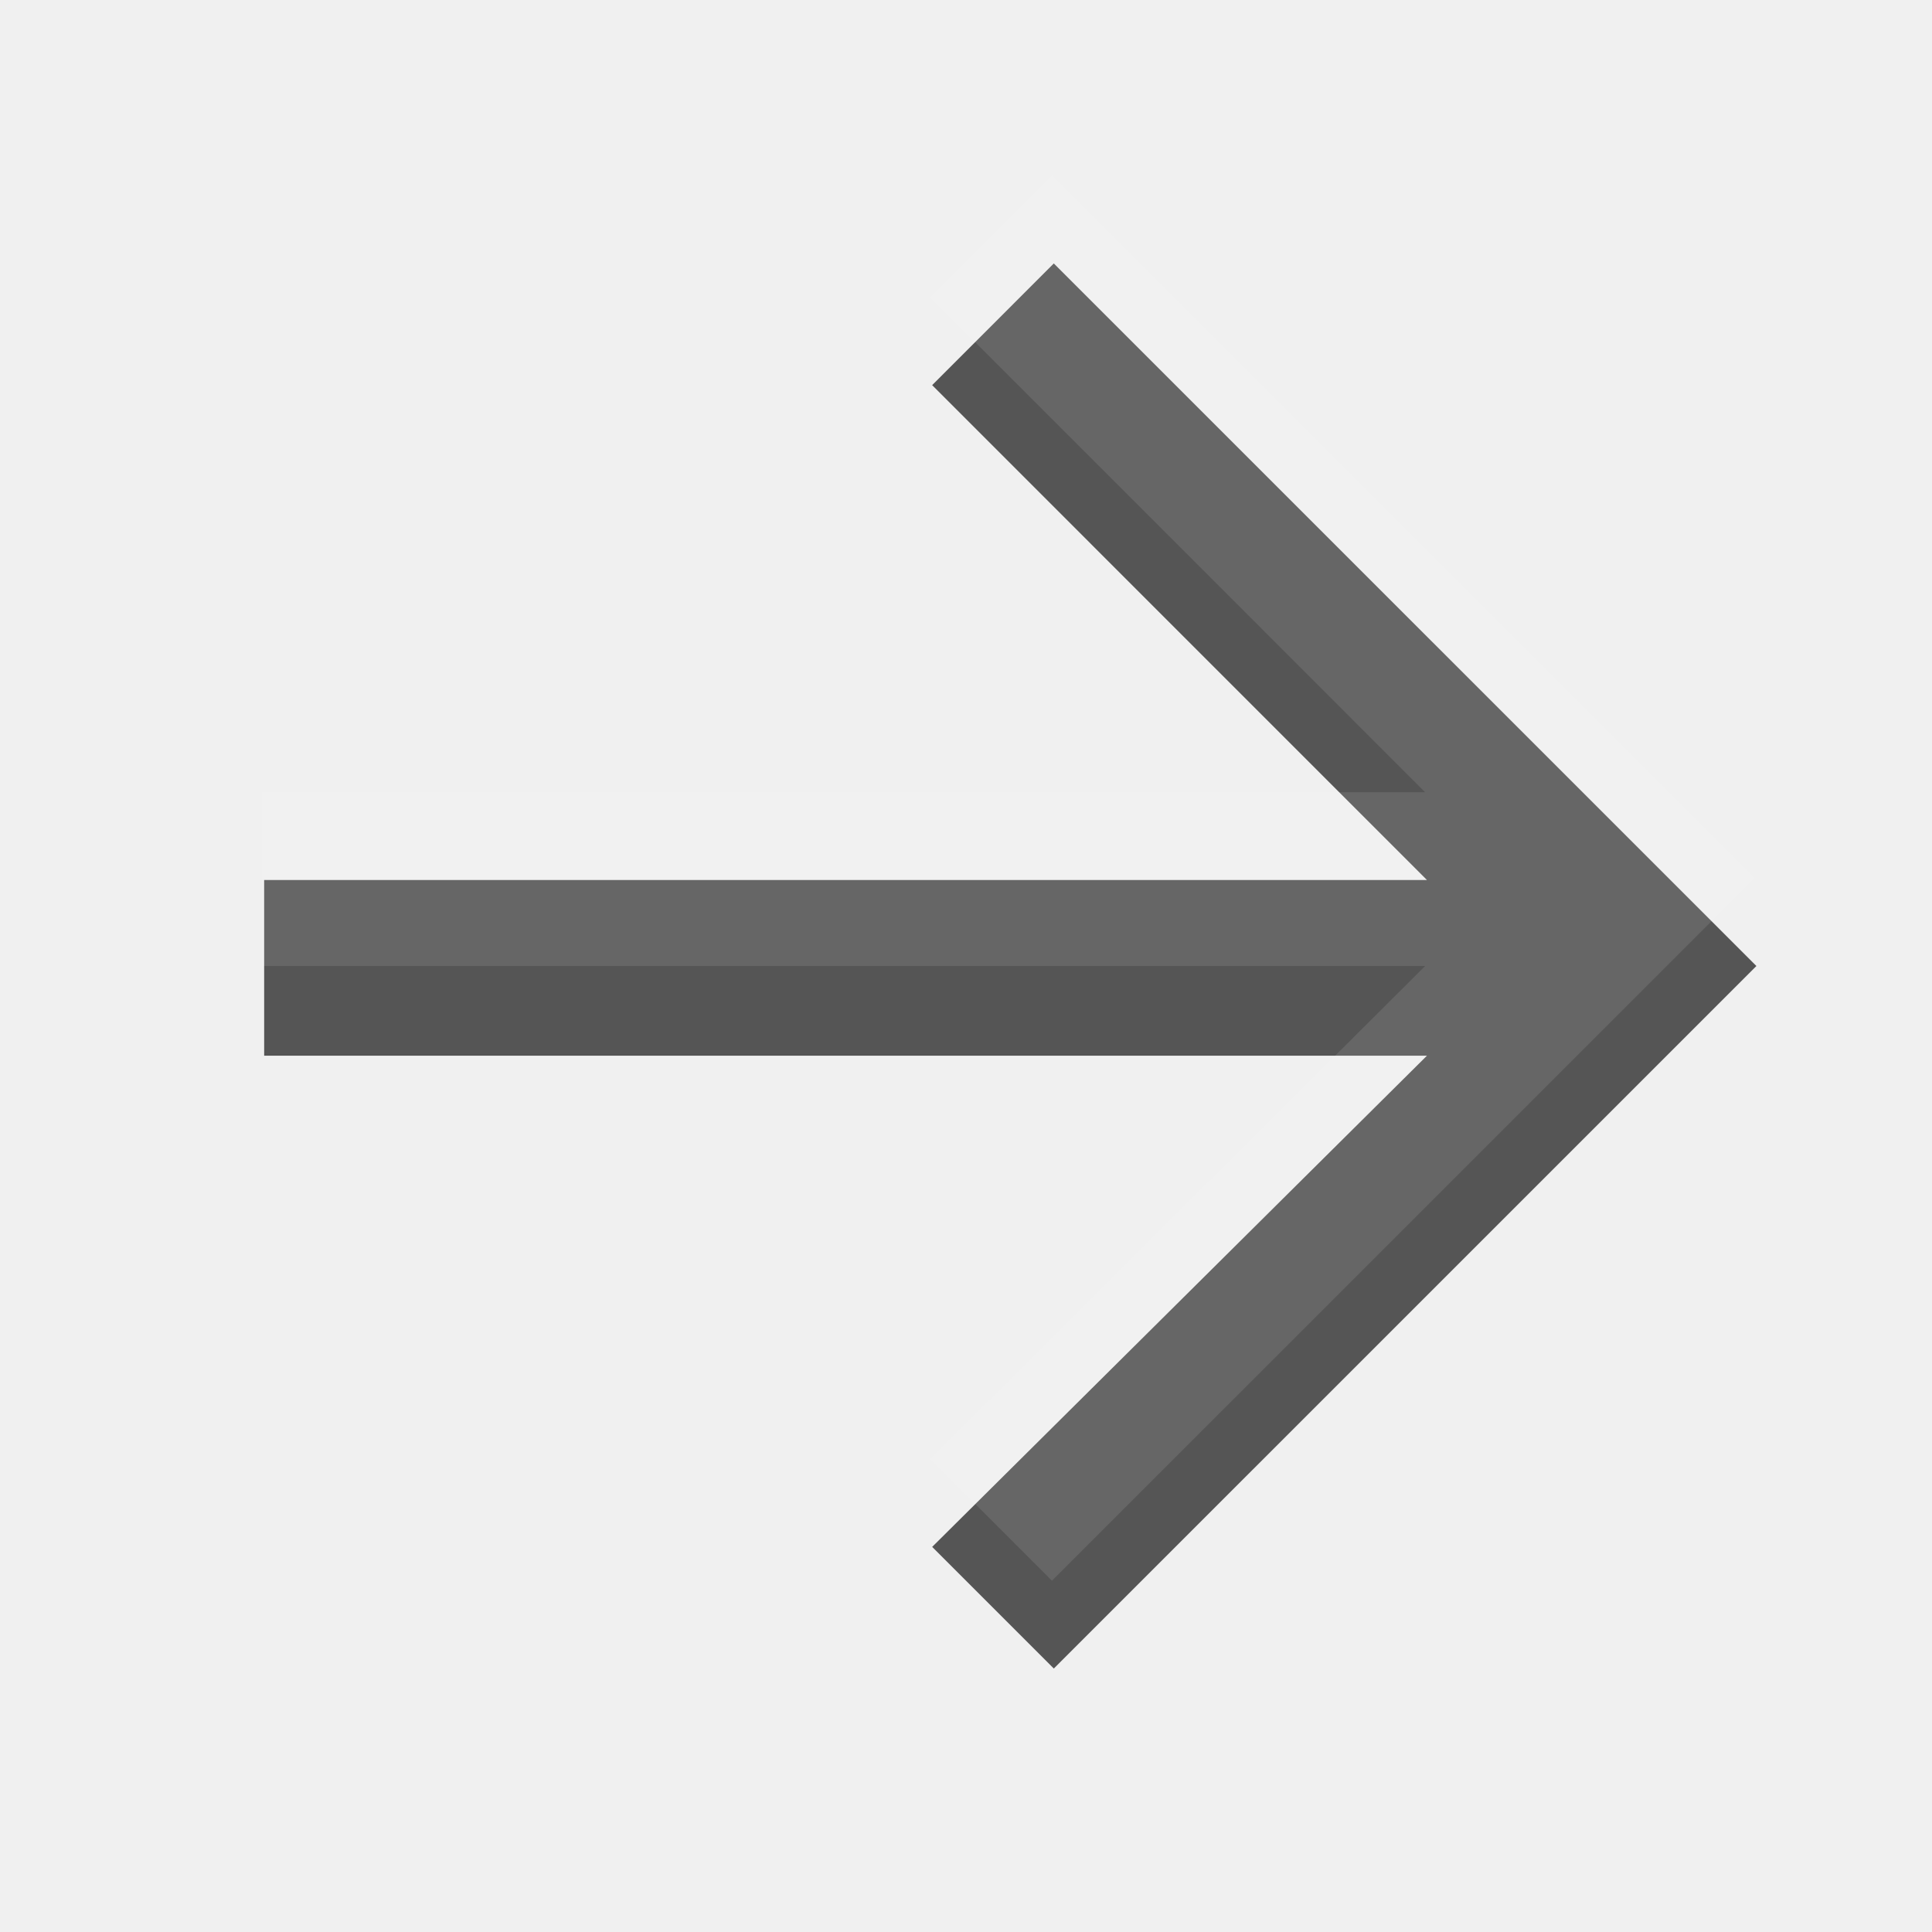
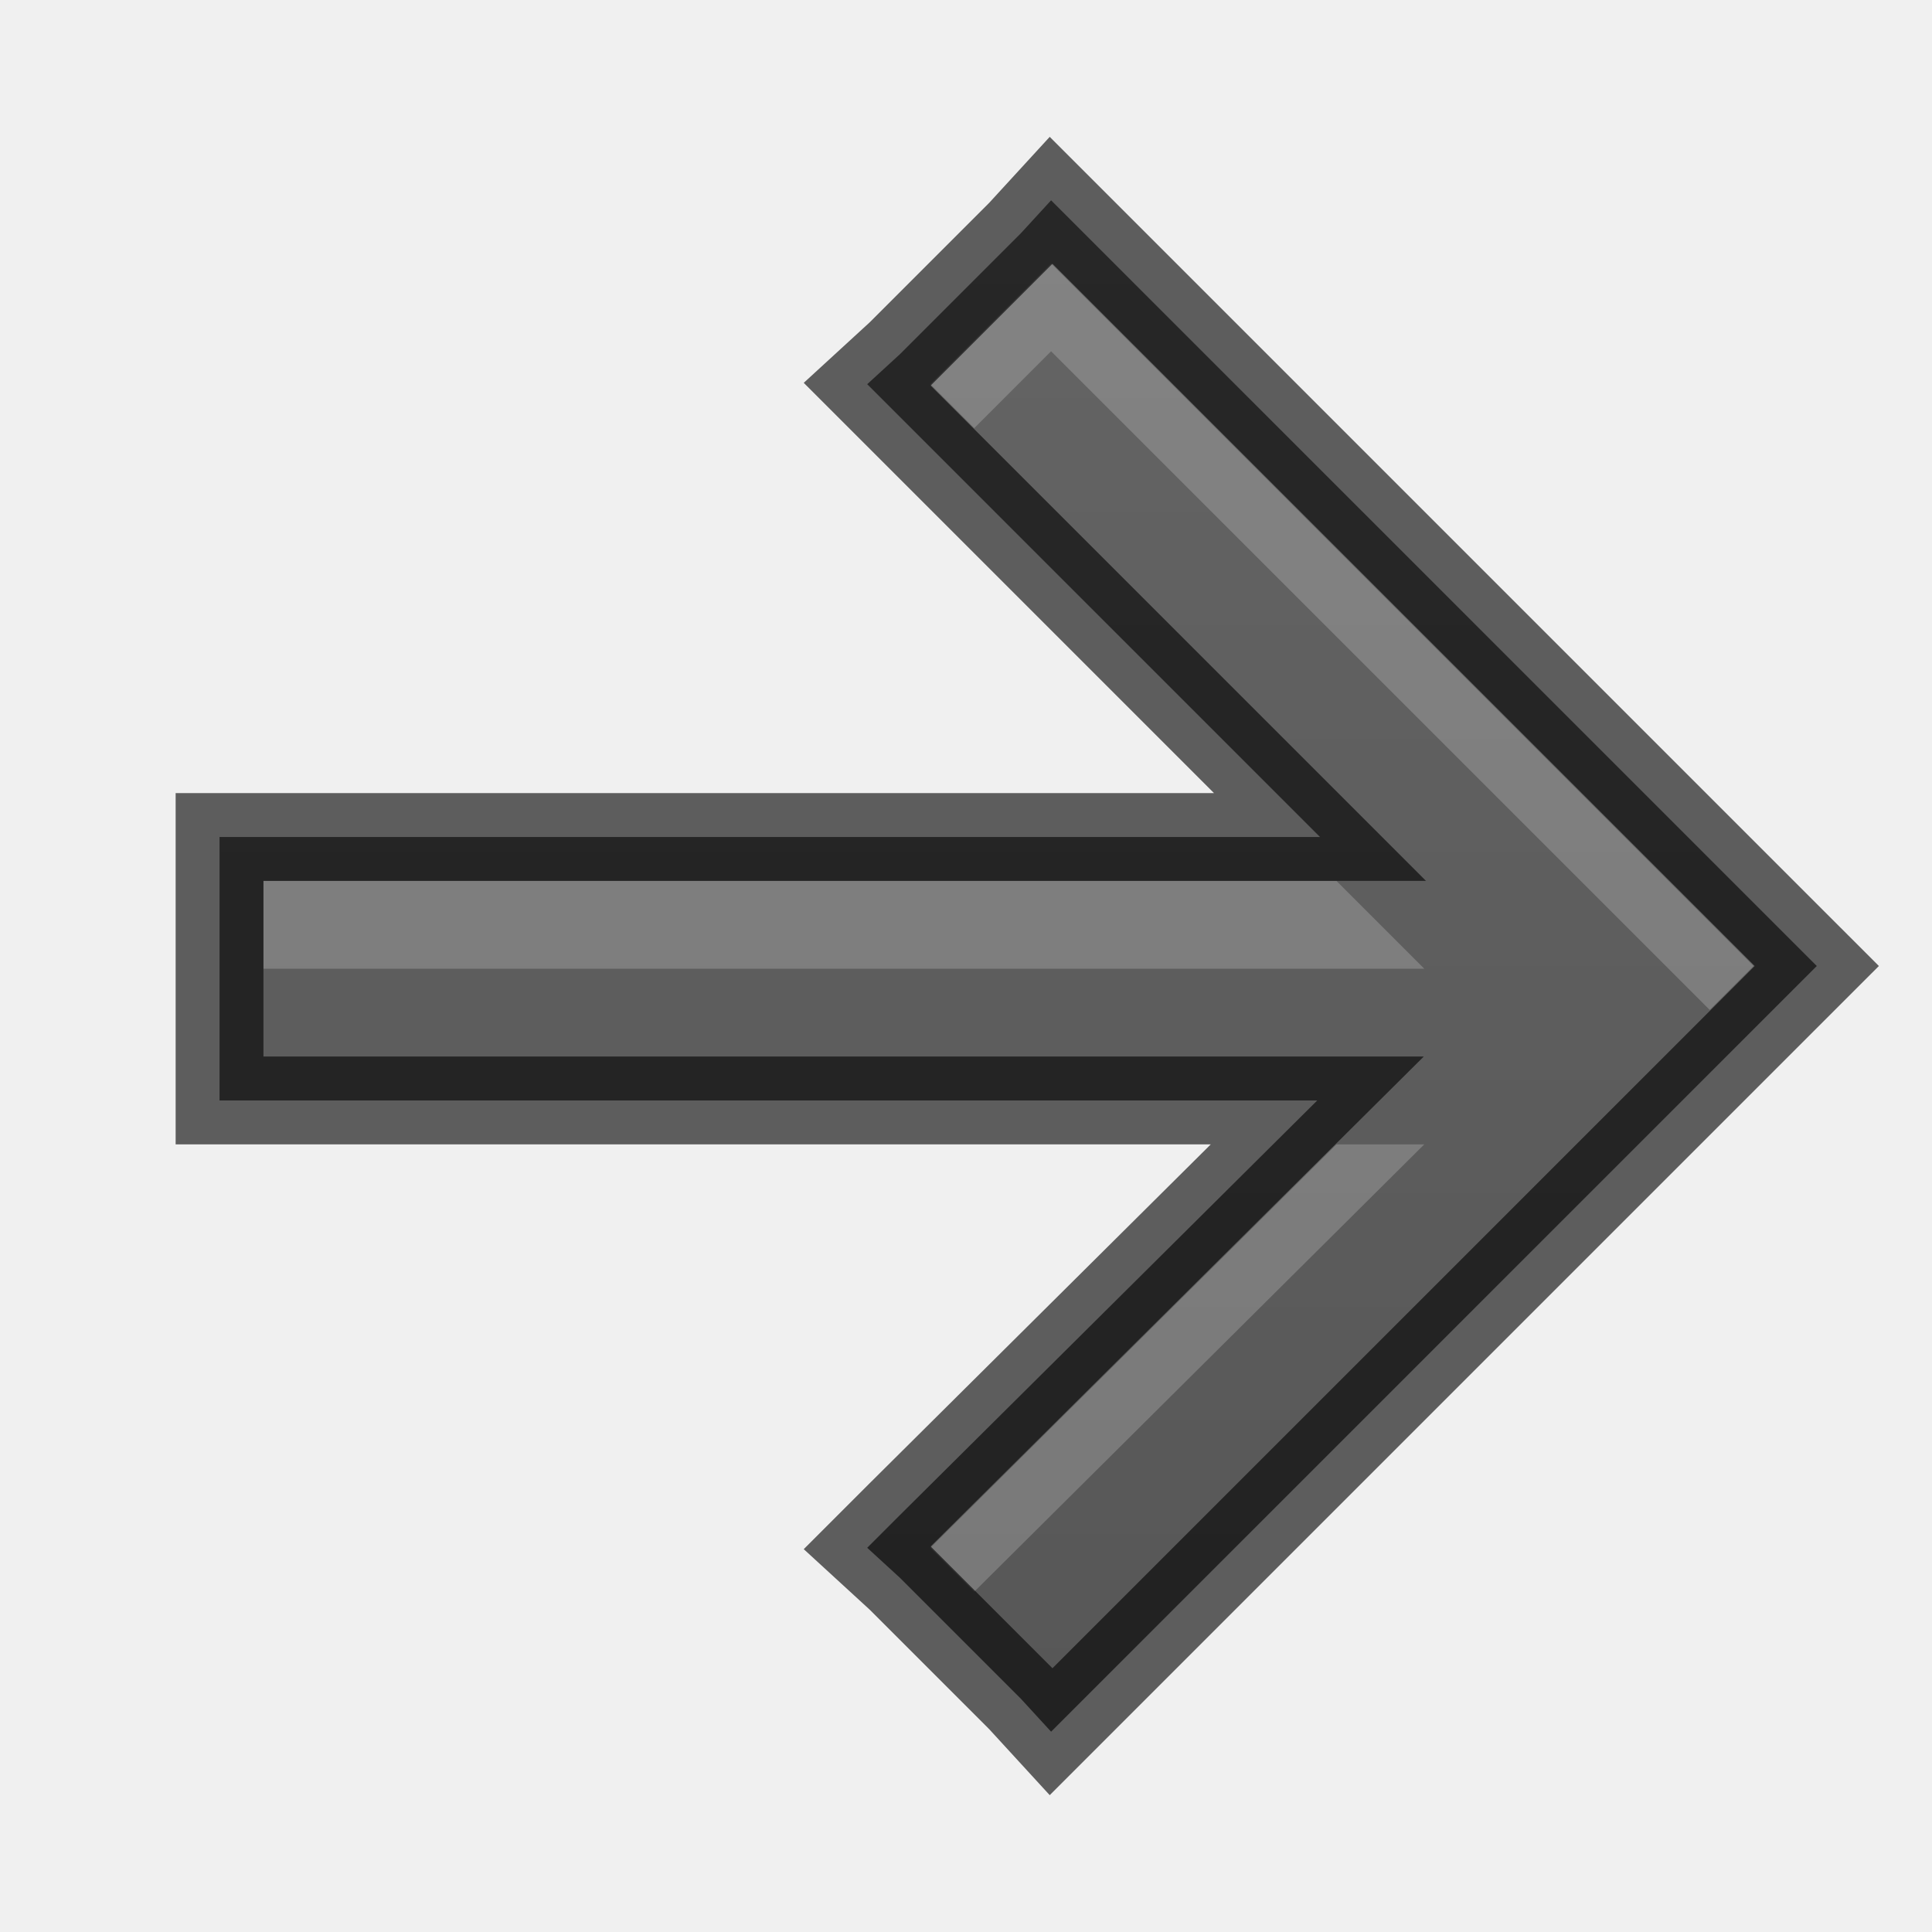
- <svg xmlns="http://www.w3.org/2000/svg" width="22" height="22" id="svg3495" version="1.1">
-   <defs id="defs3497" />
+ <svg xmlns="http://www.w3.org/2000/svg" xmlns:xlink="http://www.w3.org/1999/xlink" width="22" height="22" id="svg3495" version="1.1">
+   <defs id="defs3497">
+     <linearGradient xlink:href="#linearGradient3821" id="linearGradient2997" gradientUnits="userSpaceOnUse" x1="12" y1="22" x2="12" y2="-2" gradientTransform="translate(0,26)" />
+     <linearGradient id="linearGradient3821">
+       <stop style="stop-color:#555555;stop-opacity:1;" offset="0" id="stop3823" />
+       <stop style="stop-color:#666666;stop-opacity:1;" offset="1" id="stop3825" />
+     </linearGradient>
+     <linearGradient xlink:href="#linearGradient3821" id="linearGradient3809" x1="10" y1="22" x2="10" y2="0" gradientUnits="userSpaceOnUse" gradientTransform="translate(0,26)" />
+   </defs>
  <g id="layer1" transform="translate(0,-26)">
-     <g id="g4629" transform="matrix(-0.5,0,0,-0.5,23.54412,49.02102)">
+     <g id="g4629" transform="matrix(-0.5,0,0,-0.5,23.52565,49.02102)">
      <g transform="matrix(1.511359,0,0,-1.511359,23.00855,40)" id="g4767">
        <path id="path4769" style="fill:#555555;fill-opacity:1;fill-rule:nonzero;stroke:none" d="m 0.053,-0.028 1.833,1.834 -7.456,7.457 17.522,0 -2.74e-4,2.647 -17.522,0 7.456,7.402 -1.833,1.833 -10.587,-10.586 z" />
+         <path d="m 0.053,-0.028 1.833,1.834 -7.456,7.457 17.522,0 -2.74e-4,2.647 -17.522,0 7.456,7.402 -1.833,1.833 -10.587,-10.586 z" style="fill:#555555;fill-opacity:1;fill-rule:nonzero;stroke:none" id="path3784" />
      </g>
    </g>
-     <g transform="matrix(-0.5,0,0,-0.5,23.01921,48)" id="g4634" style="opacity:0.1;fill:#ffffff;fill-opacity:1">
-       <g id="g4636" transform="matrix(1.511359,0,0,-1.511359,23.00855,40)" style="fill:#ffffff;fill-opacity:1">
-         <path d="m -0.614,0 1.833,1.834 -7.456,7.457 17.522,0 -2.74e-4,2.619 -17.522,0 L 1.219,19.34 -0.614,21.173 -11.201,10.587 z" style="fill:#ffffff;fill-opacity:1;fill-rule:nonzero;stroke:none" id="path4638" />
+     <path style="font-size:medium;font-style:normal;font-variant:normal;font-weight:normal;font-stretch:normal;text-indent:0;text-align:start;text-decoration:none;line-height:normal;letter-spacing:normal;word-spacing:normal;text-transform:none;direction:ltr;block-progression:tb;writing-mode:lr-tb;text-anchor:start;baseline-shift:baseline;color:#000000;fill:url(#linearGradient3809);fill-opacity:1;stroke:none;stroke-width:1;marker:none;visibility:visible;display:inline;overflow:visible;enable-background:accumulate;font-family:Sans;-inkscape-font-specification:Sans" d="m 11.969,28.281 0.375,0.375 8,8 L 20.688,37 l -0.344,0.344 -8,8 -0.375,0.375 -0.344,-0.375 -1.375,-1.375 L 9.875,43.625 10.25,43.25 15,38.531 l -12,0 -0.5,0 0,-0.5 0,-2 0,-0.5 0.5,0 12.031,0 L 10.25,30.75 9.875,30.375 l 0.375,-0.344 1.375,-1.375 0.344,-0.375 z" id="path3014" />
+     <g transform="matrix(-0.5,0,0,-0.5,23.52565,49.02102)" id="g3794" style="fill:#ffffff;fill-opacity:1">
+       <g id="g3796" transform="matrix(1.511359,0,0,-1.511359,23.00855,40)" style="fill:#ffffff;fill-opacity:1">
+         <path style="opacity:0.2;fill:#ffffff;fill-opacity:1;fill-rule:nonzero;stroke:none" d="M 10,3 2,11 2.5,11.5 10,4 l 0.875,0.875 0.5,-0.5 L 10,3 z m -3.25,7.031 -1,1 13.219,0 0,-1 -12.219,0 z m -1,3 5.125,5.094 0.5,-0.5 -4.625,-4.594 -1,0 z" transform="matrix(1.323312,0,0,1.323312,-13.16349,-3.99775)" id="path3798" />
      </g>
    </g>
+     <path id="path3821" d="m 11.969,28.281 0.375,0.375 8,8 L 20.688,37 l -0.344,0.344 -8,8 -0.375,0.375 -0.344,-0.375 -1.375,-1.375 L 9.875,43.625 10.25,43.25 15,38.531 l -12,0 -0.5,0 0,-0.5 0,-2 0,-0.5 0.5,0 12.031,0 L 10.25,30.75 9.875,30.375 l 0.375,-0.344 1.375,-1.375 0.344,-0.375 z" style="font-size:medium;font-style:normal;font-variant:normal;font-weight:normal;font-stretch:normal;text-indent:0;text-align:start;text-decoration:none;line-height:normal;letter-spacing:normal;word-spacing:normal;text-transform:none;direction:ltr;block-progression:tb;writing-mode:lr-tb;text-anchor:start;baseline-shift:baseline;opacity:0.61;color:#000000;fill:none;stroke:#000000;stroke-width:1;stroke-opacity:1;marker:none;visibility:visible;display:inline;overflow:visible;enable-background:accumulate;font-family:Sans;-inkscape-font-specification:Sans" />
  </g>
</svg>
